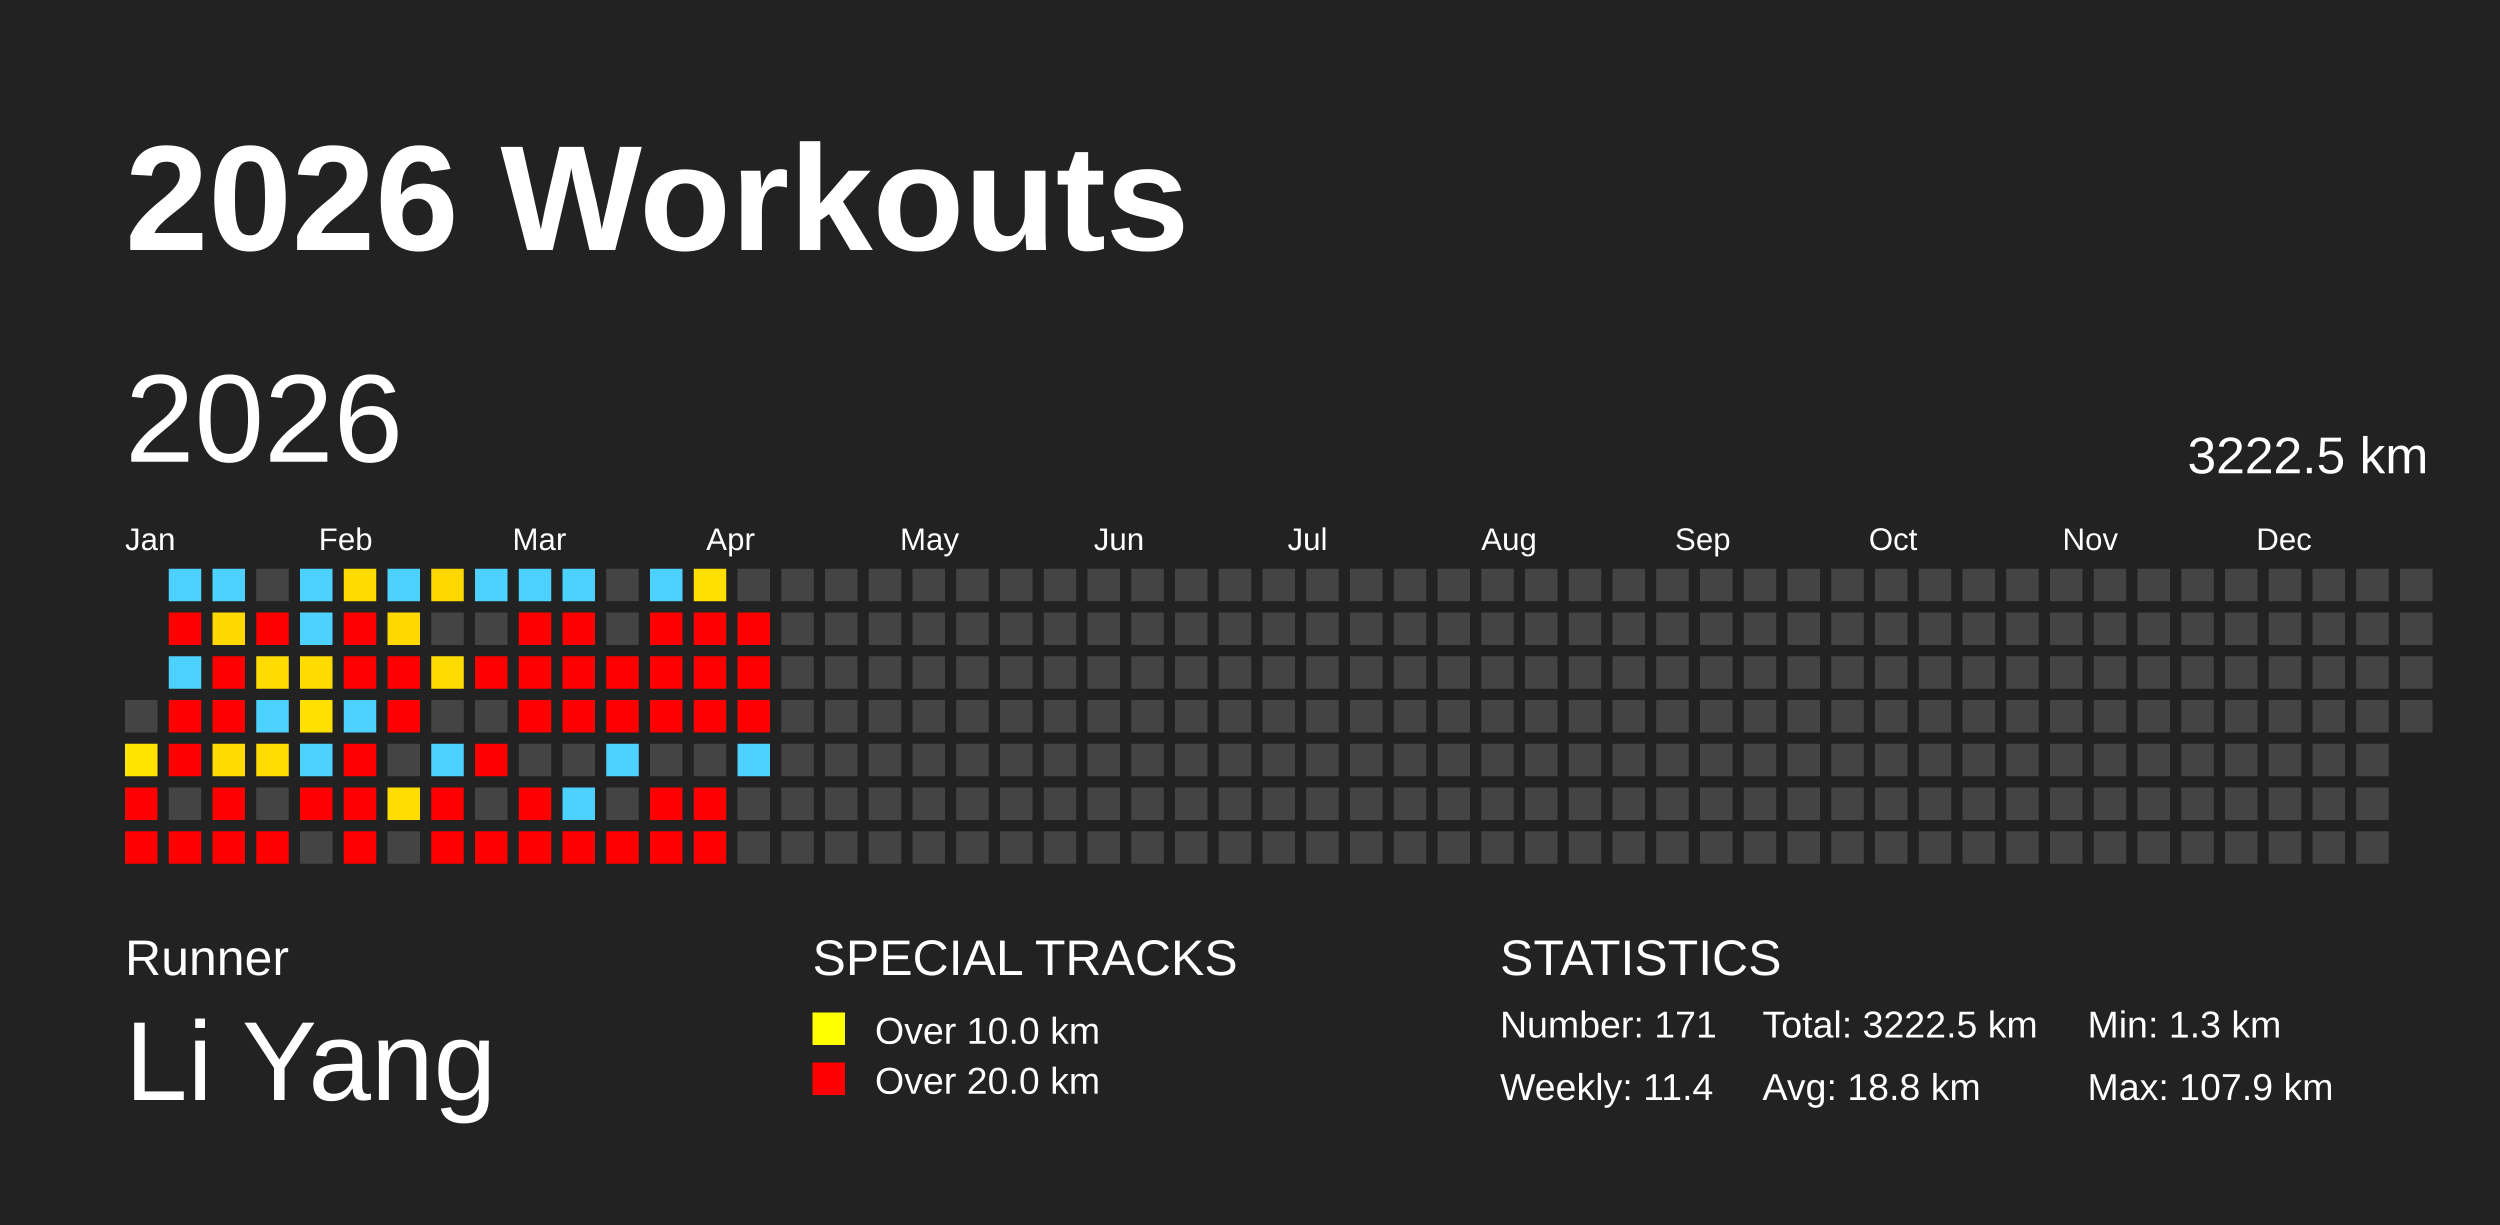
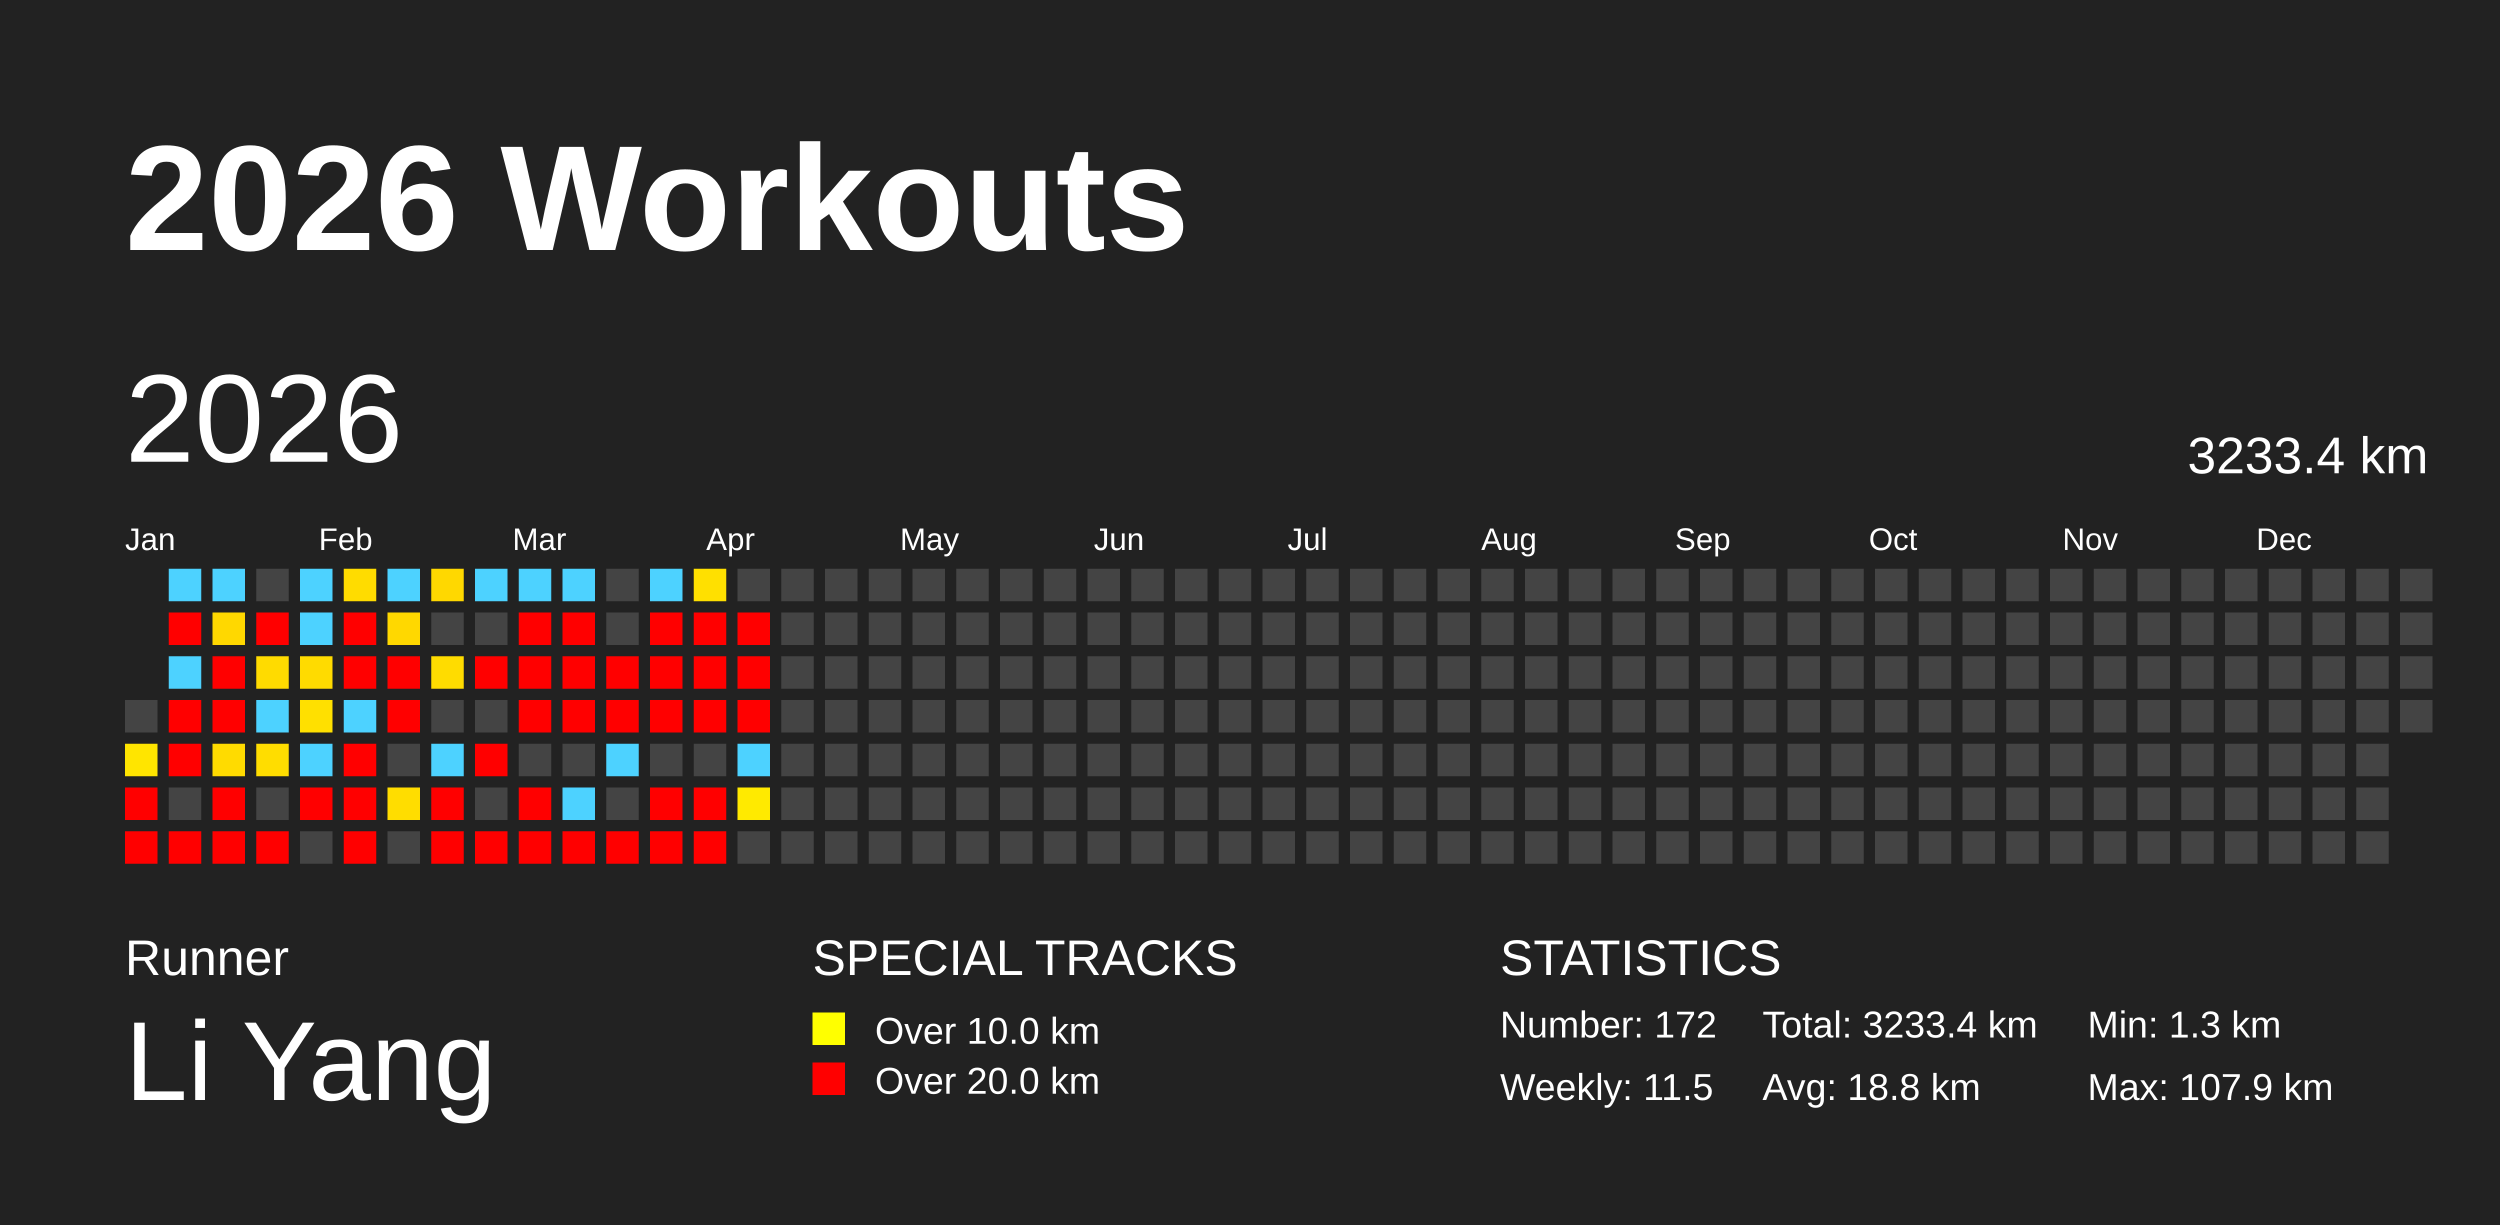
<svg xmlns="http://www.w3.org/2000/svg" baseProfile="full" height="98mm" version="1.1" viewBox="0,0,200,98" width="200mm">
  <defs />
  <rect fill="#222222" height="98" width="200" x="0" y="0" />
  <text fill="#FFFFFF" style="font-size:12px; font-family:Arial; font-weight:bold;" x="10" y="20">2026 Workouts</text>
  <text fill="#FFFFFF" style="font-size:4px; font-family:Arial" x="10" y="78">Runner</text>
  <text fill="#FFFFFF" style="font-size:9px; font-family:Arial" x="10" y="88">Li Yang</text>
  <text fill="#FFFFFF" style="font-size:4px; font-family:Arial" x="65" y="78">SPECIAL TRACKS</text>
  <rect fill="yellow" height="2.6" width="2.6" x="65" y="81" />
  <text fill="#FFFFFF" style="font-size:3px; font-family:Arial" x="70" y="83.5">Over 10.0 km</text>
  <rect fill="red" height="2.6" width="2.6" x="65" y="85" />
  <text fill="#FFFFFF" style="font-size:3px; font-family:Arial" x="70" y="87.5">Over 20.0 km</text>
  <text fill="#FFFFFF" style="font-size:4px; font-family:Arial" x="120" y="78">STATISTICS</text>
-   <text fill="#FFFFFF" style="font-size:3px; font-family:Arial" x="120" y="83">Number: 171</text>
-   <text fill="#FFFFFF" style="font-size:3px; font-family:Arial" x="120" y="88">Weekly: 11.4</text>
-   <text fill="#FFFFFF" style="font-size:3px; font-family:Arial" x="141" y="83">Total: 3222.5 km</text>
+   <text fill="#FFFFFF" style="font-size:3px; font-family:Arial" x="120" y="83">Number: 172</text>
+   <text fill="#FFFFFF" style="font-size:3px; font-family:Arial" x="120" y="88">Weekly: 11.5</text>
+   <text fill="#FFFFFF" style="font-size:3px; font-family:Arial" x="141" y="83">Total: 3233.4 km</text>
  <text fill="#FFFFFF" style="font-size:3px; font-family:Arial" x="141" y="88">Avg: 18.8 km</text>
  <text fill="#FFFFFF" style="font-size:3px; font-family:Arial" x="167" y="83">Min: 1.3 km</text>
  <text fill="#FFFFFF" style="font-size:3px; font-family:Arial" x="167" y="88">Max: 107.9 km</text>
  <text dominant-baseline="hanging" fill="#FFFFFF" style="font-size:10.0px; font-family:Arial;" x="10" y="30">2026</text>
-   <text dominant-baseline="hanging" fill="#FFFFFF" style="font-size:4.125px; font-family:Arial;" x="175" y="35">3222.5 km</text>
+   <text dominant-baseline="hanging" fill="#FFFFFF" style="font-size:4.125px; font-family:Arial;" x="175" y="35">3233.4 km</text>
  <text fill="#FFFFFF" style="font-size:2.5px; font-family:Arial" x="10.0" y="44">Jan</text>
  <text fill="#FFFFFF" style="font-size:2.5px; font-family:Arial" x="25.5" y="44">Feb</text>
  <text fill="#FFFFFF" style="font-size:2.5px; font-family:Arial" x="41.0" y="44">Mar</text>
  <text fill="#FFFFFF" style="font-size:2.5px; font-family:Arial" x="56.5" y="44">Apr</text>
  <text fill="#FFFFFF" style="font-size:2.5px; font-family:Arial" x="72.0" y="44">May</text>
  <text fill="#FFFFFF" style="font-size:2.5px; font-family:Arial" x="87.5" y="44">Jun</text>
  <text fill="#FFFFFF" style="font-size:2.5px; font-family:Arial" x="103.0" y="44">Jul</text>
  <text fill="#FFFFFF" style="font-size:2.5px; font-family:Arial" x="118.5" y="44">Aug</text>
  <text fill="#FFFFFF" style="font-size:2.5px; font-family:Arial" x="134.0" y="44">Sep</text>
  <text fill="#FFFFFF" style="font-size:2.5px; font-family:Arial" x="149.5" y="44">Oct</text>
  <text fill="#FFFFFF" style="font-size:2.5px; font-family:Arial" x="165.0" y="44">Nov</text>
  <text fill="#FFFFFF" style="font-size:2.5px; font-family:Arial" x="180.5" y="44">Dec</text>
  <rect fill="#444444" height="2.6" width="2.6" x="10.0" y="56.0" />
  <rect fill="#ffe500" height="2.6" width="2.6" x="10.0" y="59.5" />
  <rect fill="red" height="2.6" width="2.6" x="10.0" y="63.0" />
  <rect fill="red" height="2.6" width="2.6" x="10.0" y="66.5" />
  <rect fill="#4dd2ff" height="2.6" width="2.6" x="13.5" y="45.5" />
  <rect fill="red" height="2.6" width="2.6" x="13.5" y="49.0" />
  <rect fill="#4dd2ff" height="2.6" width="2.6" x="13.5" y="52.5" />
  <rect fill="red" height="2.6" width="2.6" x="13.5" y="56.0" />
  <rect fill="red" height="2.6" width="2.6" x="13.5" y="59.5" />
  <rect fill="#444444" height="2.6" width="2.6" x="13.5" y="63.0" />
  <rect fill="red" height="2.6" width="2.6" x="13.5" y="66.5" />
  <rect fill="#4dd2ff" height="2.6" width="2.6" x="17.0" y="45.5" />
  <rect fill="#ffd800" height="2.6" width="2.6" x="17.0" y="49.0" />
  <rect fill="red" height="2.6" width="2.6" x="17.0" y="52.5" />
  <rect fill="red" height="2.6" width="2.6" x="17.0" y="56.0" />
  <rect fill="#ffdb00" height="2.6" width="2.6" x="17.0" y="59.5" />
  <rect fill="red" height="2.6" width="2.6" x="17.0" y="63.0" />
  <rect fill="red" height="2.6" width="2.6" x="17.0" y="66.5" />
  <rect fill="#444444" height="2.6" width="2.6" x="20.5" y="45.5" />
  <rect fill="red" height="2.6" width="2.6" x="20.5" y="49.0" />
  <rect fill="#ffdb00" height="2.6" width="2.6" x="20.5" y="52.5" />
  <rect fill="#4dd2ff" height="2.6" width="2.6" x="20.5" y="56.0" />
  <rect fill="#ffdd00" height="2.6" width="2.6" x="20.5" y="59.5" />
  <rect fill="#444444" height="2.6" width="2.6" x="20.5" y="63.0" />
  <rect fill="red" height="2.6" width="2.6" x="20.5" y="66.5" />
  <rect fill="#4dd2ff" height="2.6" width="2.6" x="24.0" y="45.5" />
  <rect fill="#4dd2ff" height="2.6" width="2.6" x="24.0" y="49.0" />
  <rect fill="#ffdb00" height="2.6" width="2.6" x="24.0" y="52.5" />
  <rect fill="#ffe000" height="2.6" width="2.6" x="24.0" y="56.0" />
  <rect fill="#4dd2ff" height="2.6" width="2.6" x="24.0" y="59.5" />
  <rect fill="red" height="2.6" width="2.6" x="24.0" y="63.0" />
  <rect fill="#444444" height="2.6" width="2.6" x="24.0" y="66.5" />
  <rect fill="#ffdc00" height="2.6" width="2.6" x="27.5" y="45.5" />
  <rect fill="red" height="2.6" width="2.6" x="27.5" y="49.0" />
  <rect fill="red" height="2.6" width="2.6" x="27.5" y="52.5" />
  <rect fill="#4dd2ff" height="2.6" width="2.6" x="27.5" y="56.0" />
  <rect fill="red" height="2.6" width="2.6" x="27.5" y="59.5" />
  <rect fill="red" height="2.6" width="2.6" x="27.5" y="63.0" />
  <rect fill="red" height="2.6" width="2.6" x="27.5" y="66.5" />
  <rect fill="#4dd2ff" height="2.6" width="2.6" x="31.0" y="45.5" />
  <rect fill="#ffd800" height="2.6" width="2.6" x="31.0" y="49.0" />
  <rect fill="red" height="2.6" width="2.6" x="31.0" y="52.5" />
  <rect fill="red" height="2.6" width="2.6" x="31.0" y="56.0" />
  <rect fill="#444444" height="2.6" width="2.6" x="31.0" y="59.5" />
  <rect fill="#ffdd00" height="2.6" width="2.6" x="31.0" y="63.0" />
  <rect fill="#444444" height="2.6" width="2.6" x="31.0" y="66.5" />
  <rect fill="#ffd800" height="2.6" width="2.6" x="34.5" y="45.5" />
  <rect fill="#444444" height="2.6" width="2.6" x="34.5" y="49.0" />
  <rect fill="#ffdc00" height="2.6" width="2.6" x="34.5" y="52.5" />
  <rect fill="#444444" height="2.6" width="2.6" x="34.5" y="56.0" />
  <rect fill="#4dd2ff" height="2.6" width="2.6" x="34.5" y="59.5" />
  <rect fill="red" height="2.6" width="2.6" x="34.5" y="63.0" />
  <rect fill="red" height="2.6" width="2.6" x="34.5" y="66.5" />
  <rect fill="#4dd2ff" height="2.6" width="2.6" x="38.0" y="45.5" />
  <rect fill="#444444" height="2.6" width="2.6" x="38.0" y="49.0" />
  <rect fill="red" height="2.6" width="2.6" x="38.0" y="52.5" />
  <rect fill="#444444" height="2.6" width="2.6" x="38.0" y="56.0" />
  <rect fill="red" height="2.6" width="2.6" x="38.0" y="59.5" />
  <rect fill="#444444" height="2.6" width="2.6" x="38.0" y="63.0" />
  <rect fill="red" height="2.6" width="2.6" x="38.0" y="66.5" />
  <rect fill="#4dd2ff" height="2.6" width="2.6" x="41.5" y="45.5" />
  <rect fill="red" height="2.6" width="2.6" x="41.5" y="49.0" />
  <rect fill="red" height="2.6" width="2.6" x="41.5" y="52.5" />
  <rect fill="red" height="2.6" width="2.6" x="41.5" y="56.0" />
  <rect fill="#444444" height="2.6" width="2.6" x="41.5" y="59.5" />
  <rect fill="red" height="2.6" width="2.6" x="41.5" y="63.0" />
  <rect fill="red" height="2.6" width="2.6" x="41.5" y="66.5" />
  <rect fill="#4dd2ff" height="2.6" width="2.6" x="45.0" y="45.5" />
  <rect fill="red" height="2.6" width="2.6" x="45.0" y="49.0" />
  <rect fill="red" height="2.6" width="2.6" x="45.0" y="52.5" />
  <rect fill="red" height="2.6" width="2.6" x="45.0" y="56.0" />
  <rect fill="#444444" height="2.6" width="2.6" x="45.0" y="59.5" />
  <rect fill="#4dd2ff" height="2.6" width="2.6" x="45.0" y="63.0" />
  <rect fill="red" height="2.6" width="2.6" x="45.0" y="66.5" />
  <rect fill="#444444" height="2.6" width="2.6" x="48.5" y="45.5" />
  <rect fill="#444444" height="2.6" width="2.6" x="48.5" y="49.0" />
  <rect fill="red" height="2.6" width="2.6" x="48.5" y="52.5" />
  <rect fill="red" height="2.6" width="2.6" x="48.5" y="56.0" />
  <rect fill="#4dd2ff" height="2.6" width="2.6" x="48.5" y="59.5" />
  <rect fill="#444444" height="2.6" width="2.6" x="48.5" y="63.0" />
  <rect fill="red" height="2.6" width="2.6" x="48.5" y="66.5" />
  <rect fill="#4dd2ff" height="2.6" width="2.6" x="52.0" y="45.5" />
  <rect fill="red" height="2.6" width="2.6" x="52.0" y="49.0" />
  <rect fill="red" height="2.6" width="2.6" x="52.0" y="52.5" />
  <rect fill="red" height="2.6" width="2.6" x="52.0" y="56.0" />
  <rect fill="#444444" height="2.6" width="2.6" x="52.0" y="59.5" />
  <rect fill="red" height="2.6" width="2.6" x="52.0" y="63.0" />
  <rect fill="red" height="2.6" width="2.6" x="52.0" y="66.5" />
  <rect fill="#ffe000" height="2.6" width="2.6" x="55.5" y="45.5" />
  <rect fill="red" height="2.6" width="2.6" x="55.5" y="49.0" />
  <rect fill="red" height="2.6" width="2.6" x="55.5" y="52.5" />
  <rect fill="red" height="2.6" width="2.6" x="55.5" y="56.0" />
  <rect fill="#444444" height="2.6" width="2.6" x="55.5" y="59.5" />
  <rect fill="red" height="2.6" width="2.6" x="55.5" y="63.0" />
  <rect fill="red" height="2.6" width="2.6" x="55.5" y="66.5" />
  <rect fill="#444444" height="2.6" width="2.6" x="59.0" y="45.5" />
  <rect fill="red" height="2.6" width="2.6" x="59.0" y="49.0" />
  <rect fill="red" height="2.6" width="2.6" x="59.0" y="52.5" />
  <rect fill="red" height="2.6" width="2.6" x="59.0" y="56.0" />
  <rect fill="#4dd2ff" height="2.6" width="2.6" x="59.0" y="59.5" />
-   <rect fill="#444444" height="2.6" width="2.6" x="59.0" y="63.0" />
+   <rect fill="#ffea00" height="2.6" width="2.6" x="59.0" y="63.0" />
  <rect fill="#444444" height="2.6" width="2.6" x="59.0" y="66.5" />
  <rect fill="#444444" height="2.6" width="2.6" x="62.5" y="45.5" />
  <rect fill="#444444" height="2.6" width="2.6" x="62.5" y="49.0" />
  <rect fill="#444444" height="2.6" width="2.6" x="62.5" y="52.5" />
  <rect fill="#444444" height="2.6" width="2.6" x="62.5" y="56.0" />
  <rect fill="#444444" height="2.6" width="2.6" x="62.5" y="59.5" />
  <rect fill="#444444" height="2.6" width="2.6" x="62.5" y="63.0" />
  <rect fill="#444444" height="2.6" width="2.6" x="62.5" y="66.5" />
  <rect fill="#444444" height="2.6" width="2.6" x="66.0" y="45.5" />
  <rect fill="#444444" height="2.6" width="2.6" x="66.0" y="49.0" />
  <rect fill="#444444" height="2.6" width="2.6" x="66.0" y="52.5" />
  <rect fill="#444444" height="2.6" width="2.6" x="66.0" y="56.0" />
  <rect fill="#444444" height="2.6" width="2.6" x="66.0" y="59.5" />
  <rect fill="#444444" height="2.6" width="2.6" x="66.0" y="63.0" />
  <rect fill="#444444" height="2.6" width="2.6" x="66.0" y="66.5" />
  <rect fill="#444444" height="2.6" width="2.6" x="69.5" y="45.5" />
  <rect fill="#444444" height="2.6" width="2.6" x="69.5" y="49.0" />
  <rect fill="#444444" height="2.6" width="2.6" x="69.5" y="52.5" />
  <rect fill="#444444" height="2.6" width="2.6" x="69.5" y="56.0" />
  <rect fill="#444444" height="2.6" width="2.6" x="69.5" y="59.5" />
  <rect fill="#444444" height="2.6" width="2.6" x="69.5" y="63.0" />
  <rect fill="#444444" height="2.6" width="2.6" x="69.5" y="66.5" />
  <rect fill="#444444" height="2.6" width="2.6" x="73.0" y="45.5" />
  <rect fill="#444444" height="2.6" width="2.6" x="73.0" y="49.0" />
  <rect fill="#444444" height="2.6" width="2.6" x="73.0" y="52.5" />
  <rect fill="#444444" height="2.6" width="2.6" x="73.0" y="56.0" />
  <rect fill="#444444" height="2.6" width="2.6" x="73.0" y="59.5" />
  <rect fill="#444444" height="2.6" width="2.6" x="73.0" y="63.0" />
  <rect fill="#444444" height="2.6" width="2.6" x="73.0" y="66.5" />
  <rect fill="#444444" height="2.6" width="2.6" x="76.5" y="45.5" />
  <rect fill="#444444" height="2.6" width="2.6" x="76.5" y="49.0" />
  <rect fill="#444444" height="2.6" width="2.6" x="76.5" y="52.5" />
  <rect fill="#444444" height="2.6" width="2.6" x="76.5" y="56.0" />
  <rect fill="#444444" height="2.6" width="2.6" x="76.5" y="59.5" />
  <rect fill="#444444" height="2.6" width="2.6" x="76.5" y="63.0" />
  <rect fill="#444444" height="2.6" width="2.6" x="76.5" y="66.5" />
  <rect fill="#444444" height="2.6" width="2.6" x="80.0" y="45.5" />
  <rect fill="#444444" height="2.6" width="2.6" x="80.0" y="49.0" />
  <rect fill="#444444" height="2.6" width="2.6" x="80.0" y="52.5" />
  <rect fill="#444444" height="2.6" width="2.6" x="80.0" y="56.0" />
  <rect fill="#444444" height="2.6" width="2.6" x="80.0" y="59.5" />
  <rect fill="#444444" height="2.6" width="2.6" x="80.0" y="63.0" />
  <rect fill="#444444" height="2.6" width="2.6" x="80.0" y="66.5" />
  <rect fill="#444444" height="2.6" width="2.6" x="83.5" y="45.5" />
  <rect fill="#444444" height="2.6" width="2.6" x="83.5" y="49.0" />
  <rect fill="#444444" height="2.6" width="2.6" x="83.5" y="52.5" />
  <rect fill="#444444" height="2.6" width="2.6" x="83.5" y="56.0" />
  <rect fill="#444444" height="2.6" width="2.6" x="83.5" y="59.5" />
  <rect fill="#444444" height="2.6" width="2.6" x="83.5" y="63.0" />
  <rect fill="#444444" height="2.6" width="2.6" x="83.5" y="66.5" />
  <rect fill="#444444" height="2.6" width="2.6" x="87.0" y="45.5" />
  <rect fill="#444444" height="2.6" width="2.6" x="87.0" y="49.0" />
  <rect fill="#444444" height="2.6" width="2.6" x="87.0" y="52.5" />
  <rect fill="#444444" height="2.6" width="2.6" x="87.0" y="56.0" />
  <rect fill="#444444" height="2.6" width="2.6" x="87.0" y="59.5" />
  <rect fill="#444444" height="2.6" width="2.6" x="87.0" y="63.0" />
  <rect fill="#444444" height="2.6" width="2.6" x="87.0" y="66.5" />
  <rect fill="#444444" height="2.6" width="2.6" x="90.5" y="45.5" />
  <rect fill="#444444" height="2.6" width="2.6" x="90.5" y="49.0" />
  <rect fill="#444444" height="2.6" width="2.6" x="90.5" y="52.5" />
  <rect fill="#444444" height="2.6" width="2.6" x="90.5" y="56.0" />
  <rect fill="#444444" height="2.6" width="2.6" x="90.5" y="59.5" />
  <rect fill="#444444" height="2.6" width="2.6" x="90.5" y="63.0" />
  <rect fill="#444444" height="2.6" width="2.6" x="90.5" y="66.5" />
  <rect fill="#444444" height="2.6" width="2.6" x="94.0" y="45.5" />
  <rect fill="#444444" height="2.6" width="2.6" x="94.0" y="49.0" />
  <rect fill="#444444" height="2.6" width="2.6" x="94.0" y="52.5" />
  <rect fill="#444444" height="2.6" width="2.6" x="94.0" y="56.0" />
  <rect fill="#444444" height="2.6" width="2.6" x="94.0" y="59.5" />
  <rect fill="#444444" height="2.6" width="2.6" x="94.0" y="63.0" />
  <rect fill="#444444" height="2.6" width="2.6" x="94.0" y="66.5" />
  <rect fill="#444444" height="2.6" width="2.6" x="97.5" y="45.5" />
  <rect fill="#444444" height="2.6" width="2.6" x="97.5" y="49.0" />
  <rect fill="#444444" height="2.6" width="2.6" x="97.5" y="52.5" />
  <rect fill="#444444" height="2.6" width="2.6" x="97.5" y="56.0" />
  <rect fill="#444444" height="2.6" width="2.6" x="97.5" y="59.5" />
  <rect fill="#444444" height="2.6" width="2.6" x="97.5" y="63.0" />
  <rect fill="#444444" height="2.6" width="2.6" x="97.5" y="66.5" />
  <rect fill="#444444" height="2.6" width="2.6" x="101.0" y="45.5" />
  <rect fill="#444444" height="2.6" width="2.6" x="101.0" y="49.0" />
  <rect fill="#444444" height="2.6" width="2.6" x="101.0" y="52.5" />
  <rect fill="#444444" height="2.6" width="2.6" x="101.0" y="56.0" />
  <rect fill="#444444" height="2.6" width="2.6" x="101.0" y="59.5" />
  <rect fill="#444444" height="2.6" width="2.6" x="101.0" y="63.0" />
  <rect fill="#444444" height="2.6" width="2.6" x="101.0" y="66.5" />
  <rect fill="#444444" height="2.6" width="2.6" x="104.5" y="45.5" />
  <rect fill="#444444" height="2.6" width="2.6" x="104.5" y="49.0" />
  <rect fill="#444444" height="2.6" width="2.6" x="104.5" y="52.5" />
  <rect fill="#444444" height="2.6" width="2.6" x="104.5" y="56.0" />
  <rect fill="#444444" height="2.6" width="2.6" x="104.5" y="59.5" />
  <rect fill="#444444" height="2.6" width="2.6" x="104.5" y="63.0" />
  <rect fill="#444444" height="2.6" width="2.6" x="104.5" y="66.5" />
  <rect fill="#444444" height="2.6" width="2.6" x="108.0" y="45.5" />
  <rect fill="#444444" height="2.6" width="2.6" x="108.0" y="49.0" />
  <rect fill="#444444" height="2.6" width="2.6" x="108.0" y="52.5" />
  <rect fill="#444444" height="2.6" width="2.6" x="108.0" y="56.0" />
  <rect fill="#444444" height="2.6" width="2.6" x="108.0" y="59.5" />
  <rect fill="#444444" height="2.6" width="2.6" x="108.0" y="63.0" />
  <rect fill="#444444" height="2.6" width="2.6" x="108.0" y="66.5" />
  <rect fill="#444444" height="2.6" width="2.6" x="111.5" y="45.5" />
  <rect fill="#444444" height="2.6" width="2.6" x="111.5" y="49.0" />
  <rect fill="#444444" height="2.6" width="2.6" x="111.5" y="52.5" />
  <rect fill="#444444" height="2.6" width="2.6" x="111.5" y="56.0" />
  <rect fill="#444444" height="2.6" width="2.6" x="111.5" y="59.5" />
  <rect fill="#444444" height="2.6" width="2.6" x="111.5" y="63.0" />
  <rect fill="#444444" height="2.6" width="2.6" x="111.5" y="66.5" />
  <rect fill="#444444" height="2.6" width="2.6" x="115.0" y="45.5" />
  <rect fill="#444444" height="2.6" width="2.6" x="115.0" y="49.0" />
  <rect fill="#444444" height="2.6" width="2.6" x="115.0" y="52.5" />
  <rect fill="#444444" height="2.6" width="2.6" x="115.0" y="56.0" />
  <rect fill="#444444" height="2.6" width="2.6" x="115.0" y="59.5" />
  <rect fill="#444444" height="2.6" width="2.6" x="115.0" y="63.0" />
  <rect fill="#444444" height="2.6" width="2.6" x="115.0" y="66.5" />
  <rect fill="#444444" height="2.6" width="2.6" x="118.5" y="45.5" />
  <rect fill="#444444" height="2.6" width="2.6" x="118.5" y="49.0" />
  <rect fill="#444444" height="2.6" width="2.6" x="118.5" y="52.5" />
  <rect fill="#444444" height="2.6" width="2.6" x="118.5" y="56.0" />
  <rect fill="#444444" height="2.6" width="2.6" x="118.5" y="59.5" />
  <rect fill="#444444" height="2.6" width="2.6" x="118.5" y="63.0" />
  <rect fill="#444444" height="2.6" width="2.6" x="118.5" y="66.5" />
  <rect fill="#444444" height="2.6" width="2.6" x="122.0" y="45.5" />
  <rect fill="#444444" height="2.6" width="2.6" x="122.0" y="49.0" />
  <rect fill="#444444" height="2.6" width="2.6" x="122.0" y="52.5" />
  <rect fill="#444444" height="2.6" width="2.6" x="122.0" y="56.0" />
  <rect fill="#444444" height="2.6" width="2.6" x="122.0" y="59.5" />
  <rect fill="#444444" height="2.6" width="2.6" x="122.0" y="63.0" />
  <rect fill="#444444" height="2.6" width="2.6" x="122.0" y="66.5" />
  <rect fill="#444444" height="2.6" width="2.6" x="125.5" y="45.5" />
  <rect fill="#444444" height="2.6" width="2.6" x="125.5" y="49.0" />
  <rect fill="#444444" height="2.6" width="2.6" x="125.5" y="52.5" />
  <rect fill="#444444" height="2.6" width="2.6" x="125.5" y="56.0" />
  <rect fill="#444444" height="2.6" width="2.6" x="125.5" y="59.5" />
  <rect fill="#444444" height="2.6" width="2.6" x="125.5" y="63.0" />
  <rect fill="#444444" height="2.6" width="2.6" x="125.5" y="66.5" />
  <rect fill="#444444" height="2.6" width="2.6" x="129.0" y="45.5" />
  <rect fill="#444444" height="2.6" width="2.6" x="129.0" y="49.0" />
  <rect fill="#444444" height="2.6" width="2.6" x="129.0" y="52.5" />
  <rect fill="#444444" height="2.6" width="2.6" x="129.0" y="56.0" />
  <rect fill="#444444" height="2.6" width="2.6" x="129.0" y="59.5" />
  <rect fill="#444444" height="2.6" width="2.6" x="129.0" y="63.0" />
  <rect fill="#444444" height="2.6" width="2.6" x="129.0" y="66.5" />
  <rect fill="#444444" height="2.6" width="2.6" x="132.5" y="45.5" />
  <rect fill="#444444" height="2.6" width="2.6" x="132.5" y="49.0" />
  <rect fill="#444444" height="2.6" width="2.6" x="132.5" y="52.5" />
  <rect fill="#444444" height="2.6" width="2.6" x="132.5" y="56.0" />
  <rect fill="#444444" height="2.6" width="2.6" x="132.5" y="59.5" />
  <rect fill="#444444" height="2.6" width="2.6" x="132.5" y="63.0" />
  <rect fill="#444444" height="2.6" width="2.6" x="132.5" y="66.5" />
  <rect fill="#444444" height="2.6" width="2.6" x="136.0" y="45.5" />
  <rect fill="#444444" height="2.6" width="2.6" x="136.0" y="49.0" />
  <rect fill="#444444" height="2.6" width="2.6" x="136.0" y="52.5" />
  <rect fill="#444444" height="2.6" width="2.6" x="136.0" y="56.0" />
  <rect fill="#444444" height="2.6" width="2.6" x="136.0" y="59.5" />
  <rect fill="#444444" height="2.6" width="2.6" x="136.0" y="63.0" />
  <rect fill="#444444" height="2.6" width="2.6" x="136.0" y="66.5" />
  <rect fill="#444444" height="2.6" width="2.6" x="139.5" y="45.5" />
  <rect fill="#444444" height="2.6" width="2.6" x="139.5" y="49.0" />
  <rect fill="#444444" height="2.6" width="2.6" x="139.5" y="52.5" />
  <rect fill="#444444" height="2.6" width="2.6" x="139.5" y="56.0" />
  <rect fill="#444444" height="2.6" width="2.6" x="139.5" y="59.5" />
  <rect fill="#444444" height="2.6" width="2.6" x="139.5" y="63.0" />
  <rect fill="#444444" height="2.6" width="2.6" x="139.5" y="66.5" />
  <rect fill="#444444" height="2.6" width="2.6" x="143.0" y="45.5" />
  <rect fill="#444444" height="2.6" width="2.6" x="143.0" y="49.0" />
  <rect fill="#444444" height="2.6" width="2.6" x="143.0" y="52.5" />
  <rect fill="#444444" height="2.6" width="2.6" x="143.0" y="56.0" />
  <rect fill="#444444" height="2.6" width="2.6" x="143.0" y="59.5" />
  <rect fill="#444444" height="2.6" width="2.6" x="143.0" y="63.0" />
  <rect fill="#444444" height="2.6" width="2.6" x="143.0" y="66.5" />
  <rect fill="#444444" height="2.6" width="2.6" x="146.5" y="45.5" />
  <rect fill="#444444" height="2.6" width="2.6" x="146.5" y="49.0" />
  <rect fill="#444444" height="2.6" width="2.6" x="146.5" y="52.5" />
  <rect fill="#444444" height="2.6" width="2.6" x="146.5" y="56.0" />
  <rect fill="#444444" height="2.6" width="2.6" x="146.5" y="59.5" />
  <rect fill="#444444" height="2.6" width="2.6" x="146.5" y="63.0" />
  <rect fill="#444444" height="2.6" width="2.6" x="146.5" y="66.5" />
  <rect fill="#444444" height="2.6" width="2.6" x="150.0" y="45.5" />
  <rect fill="#444444" height="2.6" width="2.6" x="150.0" y="49.0" />
  <rect fill="#444444" height="2.6" width="2.6" x="150.0" y="52.5" />
  <rect fill="#444444" height="2.6" width="2.6" x="150.0" y="56.0" />
  <rect fill="#444444" height="2.6" width="2.6" x="150.0" y="59.5" />
  <rect fill="#444444" height="2.6" width="2.6" x="150.0" y="63.0" />
  <rect fill="#444444" height="2.6" width="2.6" x="150.0" y="66.5" />
  <rect fill="#444444" height="2.6" width="2.6" x="153.5" y="45.5" />
  <rect fill="#444444" height="2.6" width="2.6" x="153.5" y="49.0" />
  <rect fill="#444444" height="2.6" width="2.6" x="153.5" y="52.5" />
  <rect fill="#444444" height="2.6" width="2.6" x="153.5" y="56.0" />
  <rect fill="#444444" height="2.6" width="2.6" x="153.5" y="59.5" />
  <rect fill="#444444" height="2.6" width="2.6" x="153.5" y="63.0" />
  <rect fill="#444444" height="2.6" width="2.6" x="153.5" y="66.5" />
  <rect fill="#444444" height="2.6" width="2.6" x="157.0" y="45.5" />
  <rect fill="#444444" height="2.6" width="2.6" x="157.0" y="49.0" />
  <rect fill="#444444" height="2.6" width="2.6" x="157.0" y="52.5" />
  <rect fill="#444444" height="2.6" width="2.6" x="157.0" y="56.0" />
  <rect fill="#444444" height="2.6" width="2.6" x="157.0" y="59.5" />
  <rect fill="#444444" height="2.6" width="2.6" x="157.0" y="63.0" />
  <rect fill="#444444" height="2.6" width="2.6" x="157.0" y="66.5" />
  <rect fill="#444444" height="2.6" width="2.6" x="160.5" y="45.5" />
  <rect fill="#444444" height="2.6" width="2.6" x="160.5" y="49.0" />
  <rect fill="#444444" height="2.6" width="2.6" x="160.5" y="52.5" />
  <rect fill="#444444" height="2.6" width="2.6" x="160.5" y="56.0" />
  <rect fill="#444444" height="2.6" width="2.6" x="160.5" y="59.5" />
  <rect fill="#444444" height="2.6" width="2.6" x="160.5" y="63.0" />
  <rect fill="#444444" height="2.6" width="2.6" x="160.5" y="66.5" />
  <rect fill="#444444" height="2.6" width="2.6" x="164.0" y="45.5" />
  <rect fill="#444444" height="2.6" width="2.6" x="164.0" y="49.0" />
  <rect fill="#444444" height="2.6" width="2.6" x="164.0" y="52.5" />
  <rect fill="#444444" height="2.6" width="2.6" x="164.0" y="56.0" />
  <rect fill="#444444" height="2.6" width="2.6" x="164.0" y="59.5" />
  <rect fill="#444444" height="2.6" width="2.6" x="164.0" y="63.0" />
  <rect fill="#444444" height="2.6" width="2.6" x="164.0" y="66.5" />
  <rect fill="#444444" height="2.6" width="2.6" x="167.5" y="45.5" />
  <rect fill="#444444" height="2.6" width="2.6" x="167.5" y="49.0" />
  <rect fill="#444444" height="2.6" width="2.6" x="167.5" y="52.5" />
  <rect fill="#444444" height="2.6" width="2.6" x="167.5" y="56.0" />
  <rect fill="#444444" height="2.6" width="2.6" x="167.5" y="59.5" />
  <rect fill="#444444" height="2.6" width="2.6" x="167.5" y="63.0" />
  <rect fill="#444444" height="2.6" width="2.6" x="167.5" y="66.5" />
  <rect fill="#444444" height="2.6" width="2.6" x="171.0" y="45.5" />
  <rect fill="#444444" height="2.6" width="2.6" x="171.0" y="49.0" />
  <rect fill="#444444" height="2.6" width="2.6" x="171.0" y="52.5" />
  <rect fill="#444444" height="2.6" width="2.6" x="171.0" y="56.0" />
  <rect fill="#444444" height="2.6" width="2.6" x="171.0" y="59.5" />
  <rect fill="#444444" height="2.6" width="2.6" x="171.0" y="63.0" />
  <rect fill="#444444" height="2.6" width="2.6" x="171.0" y="66.5" />
  <rect fill="#444444" height="2.6" width="2.6" x="174.5" y="45.5" />
  <rect fill="#444444" height="2.6" width="2.6" x="174.5" y="49.0" />
  <rect fill="#444444" height="2.6" width="2.6" x="174.5" y="52.5" />
  <rect fill="#444444" height="2.6" width="2.6" x="174.5" y="56.0" />
  <rect fill="#444444" height="2.6" width="2.6" x="174.5" y="59.5" />
  <rect fill="#444444" height="2.6" width="2.6" x="174.5" y="63.0" />
  <rect fill="#444444" height="2.6" width="2.6" x="174.5" y="66.5" />
  <rect fill="#444444" height="2.6" width="2.6" x="178.0" y="45.5" />
  <rect fill="#444444" height="2.6" width="2.6" x="178.0" y="49.0" />
  <rect fill="#444444" height="2.6" width="2.6" x="178.0" y="52.5" />
  <rect fill="#444444" height="2.6" width="2.6" x="178.0" y="56.0" />
  <rect fill="#444444" height="2.6" width="2.6" x="178.0" y="59.5" />
  <rect fill="#444444" height="2.6" width="2.6" x="178.0" y="63.0" />
  <rect fill="#444444" height="2.6" width="2.6" x="178.0" y="66.5" />
  <rect fill="#444444" height="2.6" width="2.6" x="181.5" y="45.5" />
  <rect fill="#444444" height="2.6" width="2.6" x="181.5" y="49.0" />
  <rect fill="#444444" height="2.6" width="2.6" x="181.5" y="52.5" />
  <rect fill="#444444" height="2.6" width="2.6" x="181.5" y="56.0" />
  <rect fill="#444444" height="2.6" width="2.6" x="181.5" y="59.5" />
  <rect fill="#444444" height="2.6" width="2.6" x="181.5" y="63.0" />
  <rect fill="#444444" height="2.6" width="2.6" x="181.5" y="66.5" />
  <rect fill="#444444" height="2.6" width="2.6" x="185.0" y="45.5" />
  <rect fill="#444444" height="2.6" width="2.6" x="185.0" y="49.0" />
  <rect fill="#444444" height="2.6" width="2.6" x="185.0" y="52.5" />
  <rect fill="#444444" height="2.6" width="2.6" x="185.0" y="56.0" />
  <rect fill="#444444" height="2.6" width="2.6" x="185.0" y="59.5" />
  <rect fill="#444444" height="2.6" width="2.6" x="185.0" y="63.0" />
  <rect fill="#444444" height="2.6" width="2.6" x="185.0" y="66.5" />
  <rect fill="#444444" height="2.6" width="2.6" x="188.5" y="45.5" />
  <rect fill="#444444" height="2.6" width="2.6" x="188.5" y="49.0" />
  <rect fill="#444444" height="2.6" width="2.6" x="188.5" y="52.5" />
  <rect fill="#444444" height="2.6" width="2.6" x="188.5" y="56.0" />
  <rect fill="#444444" height="2.6" width="2.6" x="188.5" y="59.5" />
  <rect fill="#444444" height="2.6" width="2.6" x="188.5" y="63.0" />
  <rect fill="#444444" height="2.6" width="2.6" x="188.5" y="66.5" />
  <rect fill="#444444" height="2.6" width="2.6" x="192.0" y="45.5" />
  <rect fill="#444444" height="2.6" width="2.6" x="192.0" y="49.0" />
  <rect fill="#444444" height="2.6" width="2.6" x="192.0" y="52.5" />
  <rect fill="#444444" height="2.6" width="2.6" x="192.0" y="56.0" />
</svg>
